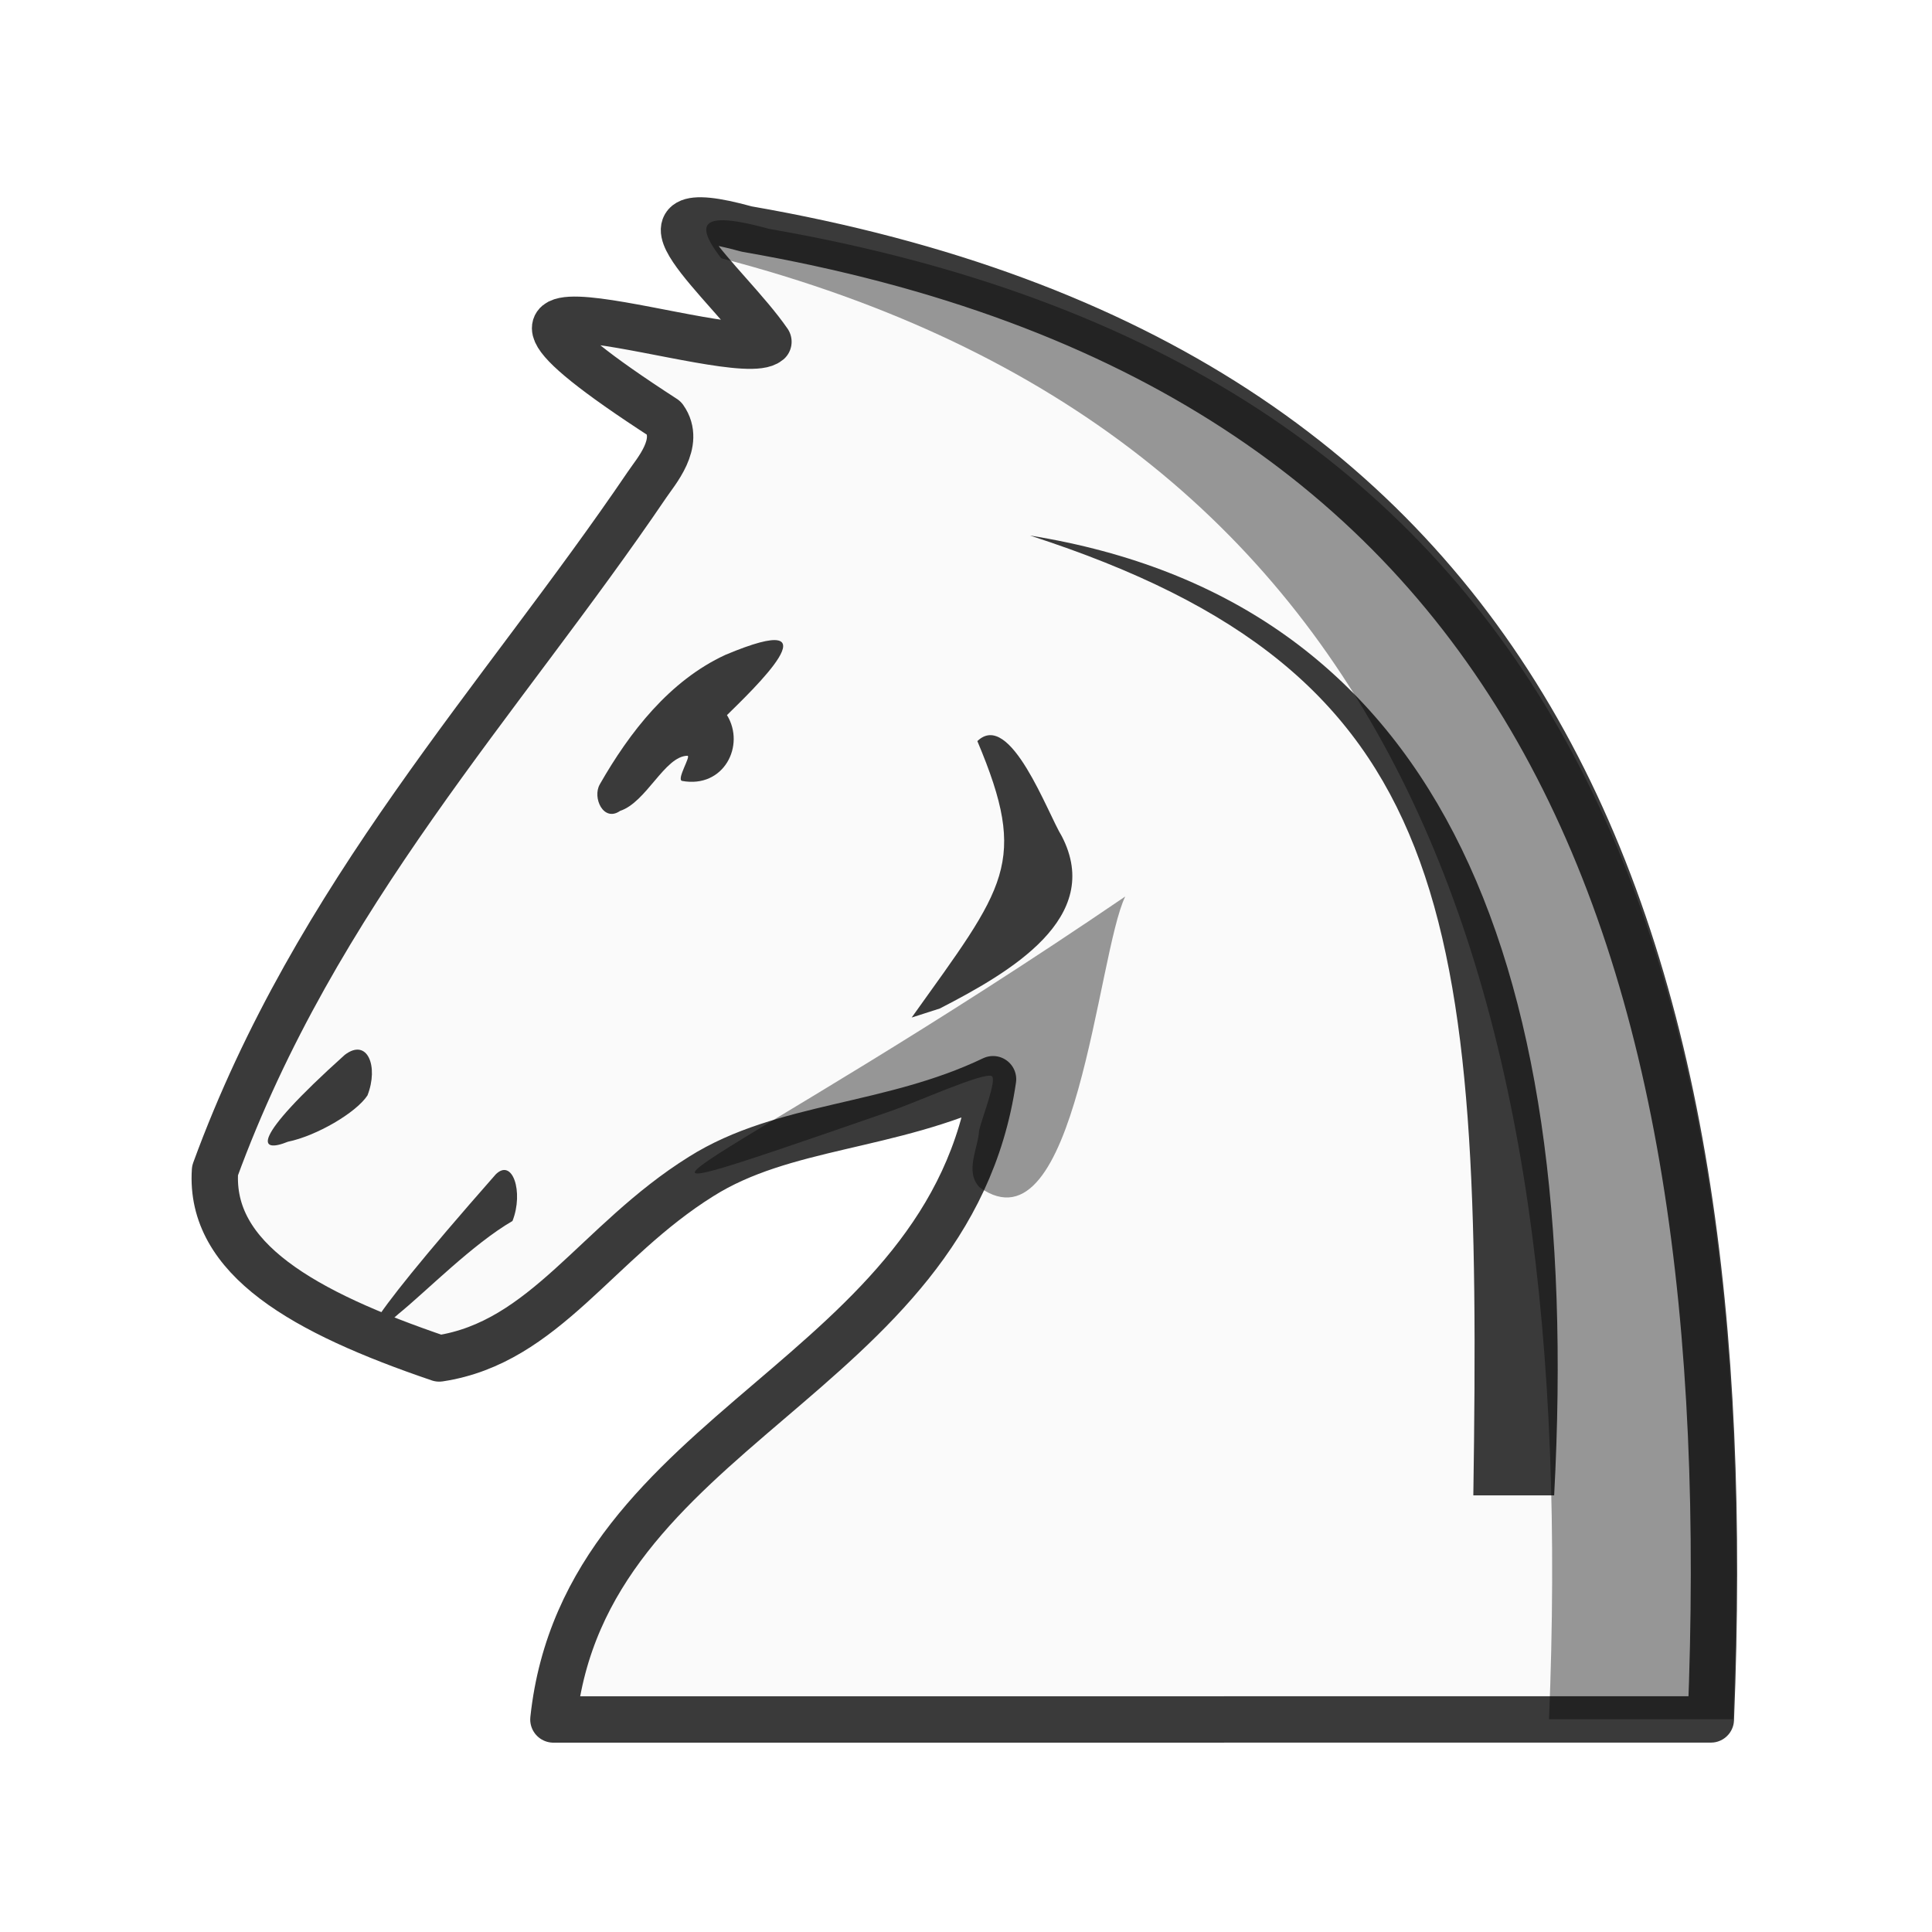
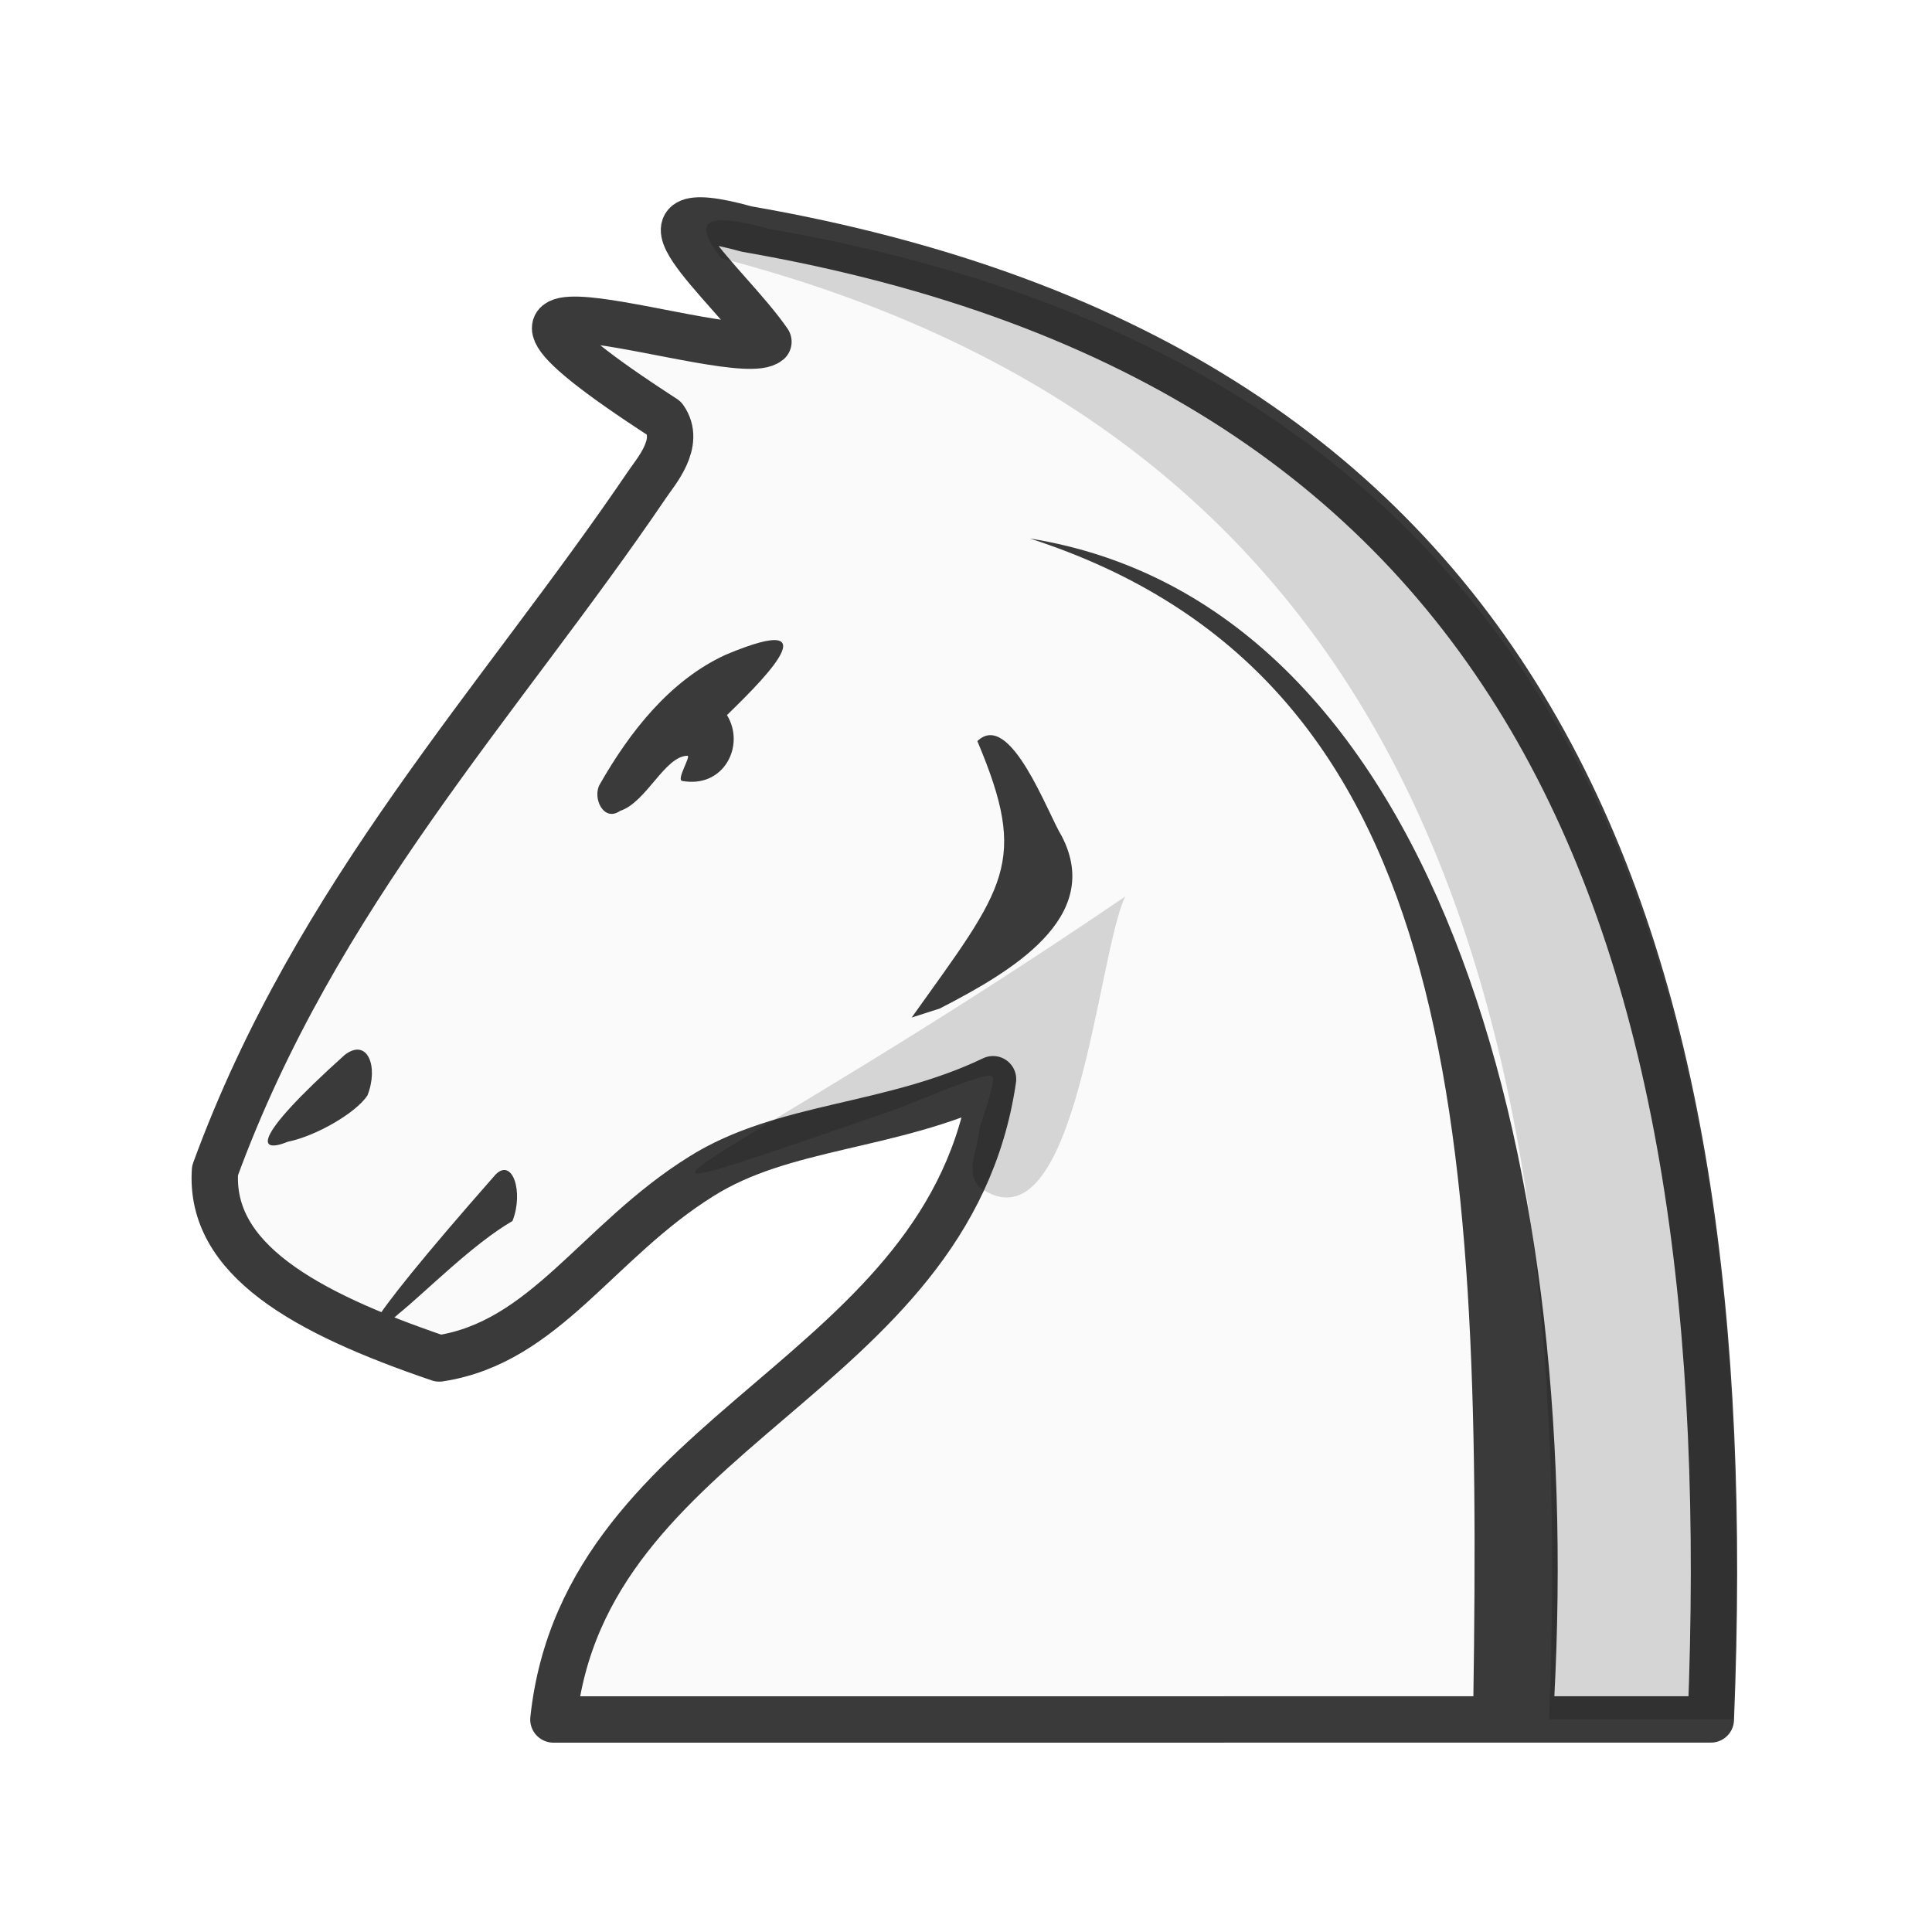
<svg xmlns="http://www.w3.org/2000/svg" width="50mm" height="50mm" clip-rule="evenodd" fill-rule="evenodd" image-rendering="optimizeQuality" shape-rendering="geometricPrecision" text-rendering="geometricPrecision" version="1.1" viewBox="0 0 50 50">
  <g transform="matrix(.99998 0 0 1 -3881.9 2126.4)">
    <path d="m3896.3-2081.9c0.812-7.601 10.246-8.804 11.378-16.57-2.658 1.272-5.422 1.172-7.556 2.518-2.696 1.683-4.044 4.298-6.777 4.709-3.519-1.197-5.952-2.58-5.803-4.862 2.615-7.154 7.392-12.165 11.179-17.748 0.225-0.337 0.898-1.085 0.449-1.72-7.351-4.757 1.863-1.265 2.695-1.982-1.059-1.539-4.009-3.873-0.561-2.917 20.463 3.552 25.782 18.159 24.951 38.571z" fill="#fafafa" stroke="#3a3a3a" stroke-linecap="round" stroke-linejoin="round" stroke-width="1.2" />
    <g fill="#3a3a3a">
      <path class="st32" d="m3894.8-2096c0.441-0.45 0.736 0.45 0.441 1.199-1.03 0.599-2.206 1.798-2.942 2.398-1.177 1.049-1.324 0.749 2.501-3.596z" stroke-width="1.2" />
      <path class="st32" d="m3890.9-2099.1c0.588-0.45 0.882 0.3 0.588 1.049-0.294 0.45-1.324 1.049-2.059 1.199-0.736 0.3-1.03 0 1.471-2.248z" stroke-width="1.2" />
      <path class="st32" d="m3906.3-2100.3c1.822-0.938 4.251-2.346 3.158-4.457-0.364-0.586-1.336-3.284-2.186-2.463 1.336 3.167 0.729 3.753-1.7 7.154" />
      <path d="m3897.5-2106.1c0.768-1.346 1.804-2.685 3.253-3.353 2.997-1.258 0.66 0.946 0.039 1.56 0.483 0.785-0.08 1.903-1.163 1.703-0.149-0.039 0.242-0.653 0.139-0.651-0.588 0.011-1.059 1.202-1.742 1.427-0.431 0.3-0.723-0.345-0.526-0.685z" />
-       <path class="st32" d="m3922.2-2087.7c0.761-14.224-3.154-23.165-13.566-24.84 11.018 3.562 11.702 9.681 11.474 24.84z" stroke-width="1.05" />
+       <path class="st32" d="m3922.2-2082.4c0.761-14.224-3.154-28.389-13.566-30.063 11.018 3.562 11.702 14.905 11.474 30.063z" stroke-width="1.05" />
    </g>
-     <path d="m3900.7-2120.7c-0.661-0.011-0.502 0.405-0.058 0.983 17.552 4.57 22.206 18.626 21.425 37.811h4.763c0.831-20.412-4.488-35.018-24.951-38.571-0.539-0.149-0.921-0.218-1.179-0.223z" opacity=".4" />
-     <path d="m3911.1-2103.2c-0.725 1.483-1.263 9.313-3.771 7.528-0.39-0.41-0.038-0.998-0.01-1.477 0.073-0.318 0.474-1.333 0.322-1.403-0.218-0.101-1.929 0.67-2.591 0.9-9.768 3.38-4.223 1.454 6.05-5.547z" opacity=".4" />
+     <path d="m3900.7-2120.7c-0.661-0.011-0.502 0.405-0.058 0.983 17.552 4.57 22.206 18.626 21.425 37.811h4.763c0.831-20.412-4.488-35.018-24.951-38.571-0.539-0.149-0.921-0.218-1.179-0.223z" opacity=".15" />
+     <path d="m3911.1-2103.2c-0.725 1.483-1.263 9.313-3.771 7.528-0.39-0.41-0.038-0.998-0.01-1.477 0.073-0.318 0.474-1.333 0.322-1.403-0.218-0.101-1.929 0.67-2.591 0.9-9.768 3.38-4.223 1.454 6.05-5.547z" opacity=".15" />
  </g>
</svg>
